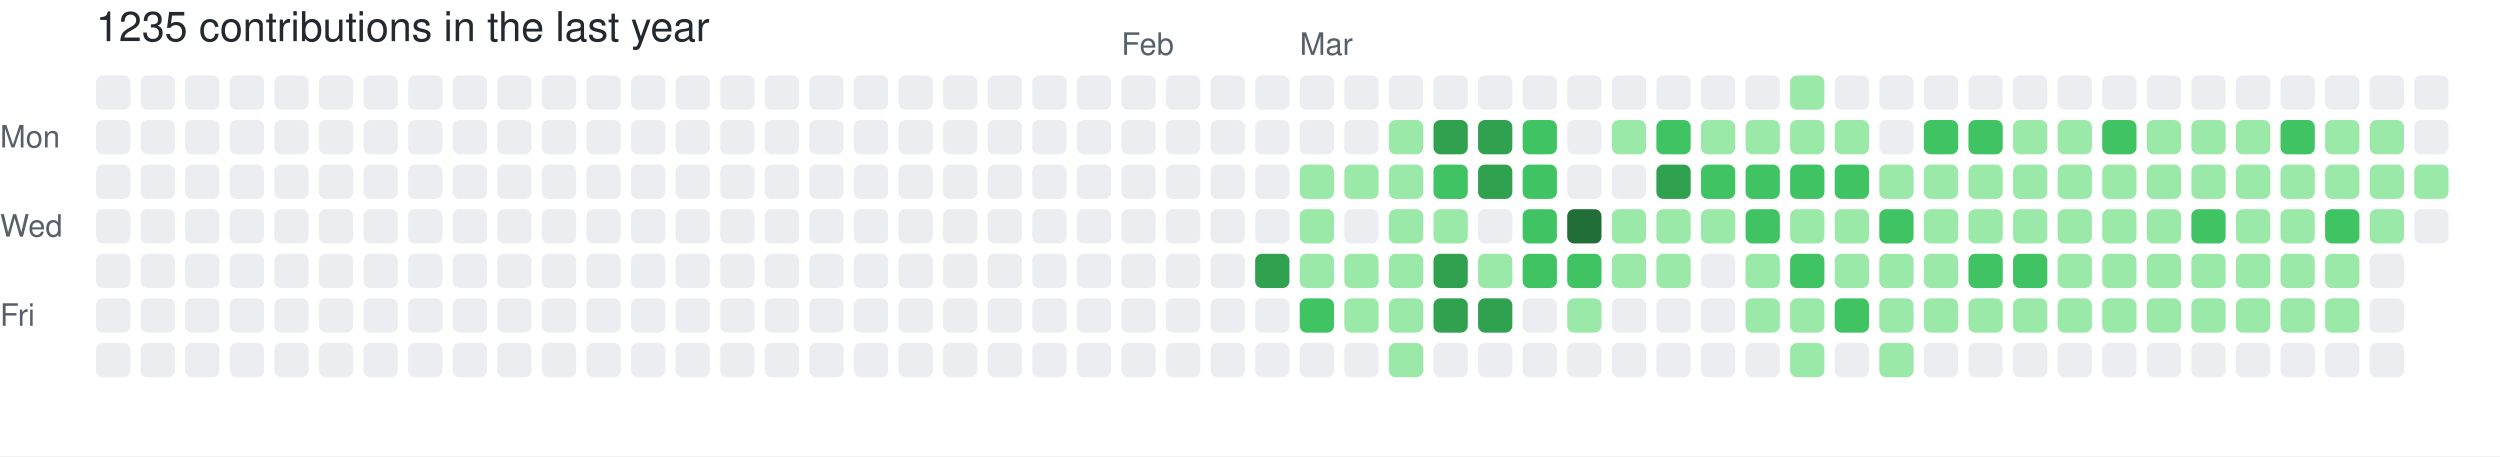
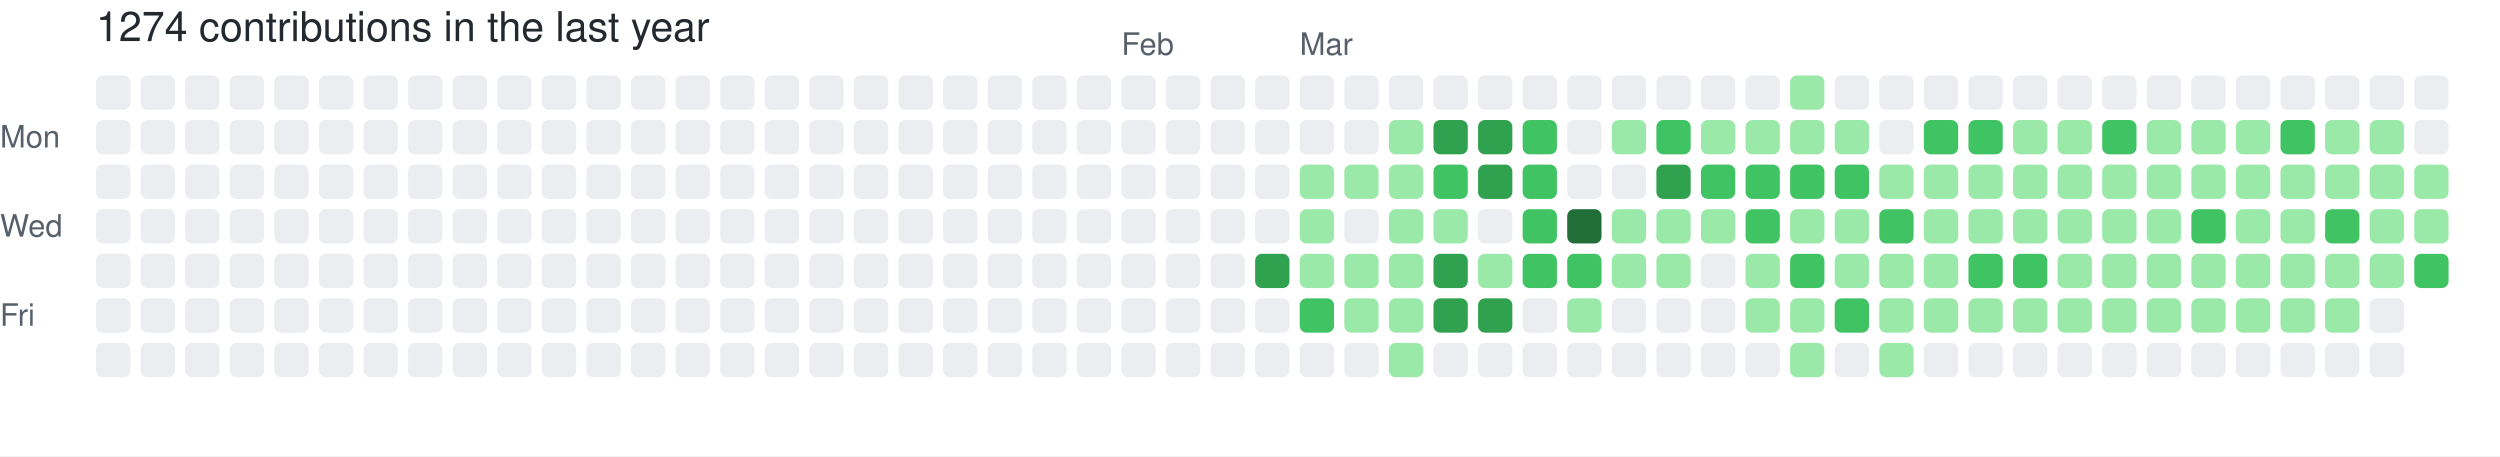
- <svg xmlns="http://www.w3.org/2000/svg" width="729" height="133" viewBox="0 0 729 133" role="img" aria-label="skiliaris made 1235 contributions in the last year">
+ <svg xmlns="http://www.w3.org/2000/svg" width="729" height="133" viewBox="0 0 729 133" role="img" aria-label="skiliaris made 1274 contributions in the last year">
  <rect width="100%" height="100%" fill="#ffffff" />
  <style>
    text {
      font-family: -apple-system, BlinkMacSystemFont, "Segoe UI", Helvetica, Arial, sans-serif;
      font-size: 9px;
      fill: #57606a;
    }
    .count {
      font-size: 12px;
      fill: #24292f;
    }
  </style>
-   <text x="28" y="12" class="count">1235 contributions in the last year</text>
+   <text x="28" y="12" class="count">1274 contributions in the last year</text>
  <text x="327" y="16">Feb</text>
  <text x="379" y="16">Mar</text>
  <text x="0" y="43">Mon</text>
  <text x="0" y="69">Wed</text>
  <text x="0" y="95">Fri</text>
  <rect x="28" y="22" width="10" height="10" rx="2" ry="2" fill="#ebedf0">
        </rect>
  <rect x="28" y="35" width="10" height="10" rx="2" ry="2" fill="#ebedf0">
        </rect>
  <rect x="28" y="48" width="10" height="10" rx="2" ry="2" fill="#ebedf0">
        </rect>
  <rect x="28" y="61" width="10" height="10" rx="2" ry="2" fill="#ebedf0">
        </rect>
  <rect x="28" y="74" width="10" height="10" rx="2" ry="2" fill="#ebedf0">
        </rect>
  <rect x="28" y="87" width="10" height="10" rx="2" ry="2" fill="#ebedf0">
        </rect>
  <rect x="28" y="100" width="10" height="10" rx="2" ry="2" fill="#ebedf0">
        </rect>
  <rect x="41" y="22" width="10" height="10" rx="2" ry="2" fill="#ebedf0">
        </rect>
  <rect x="41" y="35" width="10" height="10" rx="2" ry="2" fill="#ebedf0">
        </rect>
  <rect x="41" y="48" width="10" height="10" rx="2" ry="2" fill="#ebedf0">
        </rect>
  <rect x="41" y="61" width="10" height="10" rx="2" ry="2" fill="#ebedf0">
        </rect>
  <rect x="41" y="74" width="10" height="10" rx="2" ry="2" fill="#ebedf0">
        </rect>
  <rect x="41" y="87" width="10" height="10" rx="2" ry="2" fill="#ebedf0">
        </rect>
  <rect x="41" y="100" width="10" height="10" rx="2" ry="2" fill="#ebedf0">
        </rect>
  <rect x="54" y="22" width="10" height="10" rx="2" ry="2" fill="#ebedf0">
        </rect>
  <rect x="54" y="35" width="10" height="10" rx="2" ry="2" fill="#ebedf0">
        </rect>
  <rect x="54" y="48" width="10" height="10" rx="2" ry="2" fill="#ebedf0">
        </rect>
  <rect x="54" y="61" width="10" height="10" rx="2" ry="2" fill="#ebedf0">
        </rect>
  <rect x="54" y="74" width="10" height="10" rx="2" ry="2" fill="#ebedf0">
        </rect>
  <rect x="54" y="87" width="10" height="10" rx="2" ry="2" fill="#ebedf0">
        </rect>
  <rect x="54" y="100" width="10" height="10" rx="2" ry="2" fill="#ebedf0">
        </rect>
  <rect x="67" y="22" width="10" height="10" rx="2" ry="2" fill="#ebedf0">
        </rect>
  <rect x="67" y="35" width="10" height="10" rx="2" ry="2" fill="#ebedf0">
        </rect>
  <rect x="67" y="48" width="10" height="10" rx="2" ry="2" fill="#ebedf0">
        </rect>
  <rect x="67" y="61" width="10" height="10" rx="2" ry="2" fill="#ebedf0">
        </rect>
  <rect x="67" y="74" width="10" height="10" rx="2" ry="2" fill="#ebedf0">
        </rect>
  <rect x="67" y="87" width="10" height="10" rx="2" ry="2" fill="#ebedf0">
        </rect>
  <rect x="67" y="100" width="10" height="10" rx="2" ry="2" fill="#ebedf0">
        </rect>
  <rect x="80" y="22" width="10" height="10" rx="2" ry="2" fill="#ebedf0">
        </rect>
  <rect x="80" y="35" width="10" height="10" rx="2" ry="2" fill="#ebedf0">
        </rect>
  <rect x="80" y="48" width="10" height="10" rx="2" ry="2" fill="#ebedf0">
        </rect>
  <rect x="80" y="61" width="10" height="10" rx="2" ry="2" fill="#ebedf0">
        </rect>
  <rect x="80" y="74" width="10" height="10" rx="2" ry="2" fill="#ebedf0">
        </rect>
  <rect x="80" y="87" width="10" height="10" rx="2" ry="2" fill="#ebedf0">
        </rect>
  <rect x="80" y="100" width="10" height="10" rx="2" ry="2" fill="#ebedf0">
        </rect>
  <rect x="93" y="22" width="10" height="10" rx="2" ry="2" fill="#ebedf0">
        </rect>
  <rect x="93" y="35" width="10" height="10" rx="2" ry="2" fill="#ebedf0">
        </rect>
  <rect x="93" y="48" width="10" height="10" rx="2" ry="2" fill="#ebedf0">
        </rect>
  <rect x="93" y="61" width="10" height="10" rx="2" ry="2" fill="#ebedf0">
        </rect>
  <rect x="93" y="74" width="10" height="10" rx="2" ry="2" fill="#ebedf0">
        </rect>
  <rect x="93" y="87" width="10" height="10" rx="2" ry="2" fill="#ebedf0">
        </rect>
  <rect x="93" y="100" width="10" height="10" rx="2" ry="2" fill="#ebedf0">
        </rect>
  <rect x="106" y="22" width="10" height="10" rx="2" ry="2" fill="#ebedf0">
        </rect>
  <rect x="106" y="35" width="10" height="10" rx="2" ry="2" fill="#ebedf0">
        </rect>
  <rect x="106" y="48" width="10" height="10" rx="2" ry="2" fill="#ebedf0">
        </rect>
  <rect x="106" y="61" width="10" height="10" rx="2" ry="2" fill="#ebedf0">
        </rect>
  <rect x="106" y="74" width="10" height="10" rx="2" ry="2" fill="#ebedf0">
        </rect>
  <rect x="106" y="87" width="10" height="10" rx="2" ry="2" fill="#ebedf0">
        </rect>
  <rect x="106" y="100" width="10" height="10" rx="2" ry="2" fill="#ebedf0">
        </rect>
  <rect x="119" y="22" width="10" height="10" rx="2" ry="2" fill="#ebedf0">
        </rect>
  <rect x="119" y="35" width="10" height="10" rx="2" ry="2" fill="#ebedf0">
        </rect>
  <rect x="119" y="48" width="10" height="10" rx="2" ry="2" fill="#ebedf0">
        </rect>
  <rect x="119" y="61" width="10" height="10" rx="2" ry="2" fill="#ebedf0">
        </rect>
  <rect x="119" y="74" width="10" height="10" rx="2" ry="2" fill="#ebedf0">
        </rect>
  <rect x="119" y="87" width="10" height="10" rx="2" ry="2" fill="#ebedf0">
        </rect>
  <rect x="119" y="100" width="10" height="10" rx="2" ry="2" fill="#ebedf0">
        </rect>
  <rect x="132" y="22" width="10" height="10" rx="2" ry="2" fill="#ebedf0">
        </rect>
  <rect x="132" y="35" width="10" height="10" rx="2" ry="2" fill="#ebedf0">
        </rect>
  <rect x="132" y="48" width="10" height="10" rx="2" ry="2" fill="#ebedf0">
        </rect>
  <rect x="132" y="61" width="10" height="10" rx="2" ry="2" fill="#ebedf0">
        </rect>
  <rect x="132" y="74" width="10" height="10" rx="2" ry="2" fill="#ebedf0">
        </rect>
  <rect x="132" y="87" width="10" height="10" rx="2" ry="2" fill="#ebedf0">
        </rect>
  <rect x="132" y="100" width="10" height="10" rx="2" ry="2" fill="#ebedf0">
        </rect>
  <rect x="145" y="22" width="10" height="10" rx="2" ry="2" fill="#ebedf0">
        </rect>
  <rect x="145" y="35" width="10" height="10" rx="2" ry="2" fill="#ebedf0">
        </rect>
  <rect x="145" y="48" width="10" height="10" rx="2" ry="2" fill="#ebedf0">
        </rect>
  <rect x="145" y="61" width="10" height="10" rx="2" ry="2" fill="#ebedf0">
        </rect>
  <rect x="145" y="74" width="10" height="10" rx="2" ry="2" fill="#ebedf0">
        </rect>
  <rect x="145" y="87" width="10" height="10" rx="2" ry="2" fill="#ebedf0">
        </rect>
  <rect x="145" y="100" width="10" height="10" rx="2" ry="2" fill="#ebedf0">
        </rect>
  <rect x="158" y="22" width="10" height="10" rx="2" ry="2" fill="#ebedf0">
        </rect>
  <rect x="158" y="35" width="10" height="10" rx="2" ry="2" fill="#ebedf0">
        </rect>
  <rect x="158" y="48" width="10" height="10" rx="2" ry="2" fill="#ebedf0">
        </rect>
  <rect x="158" y="61" width="10" height="10" rx="2" ry="2" fill="#ebedf0">
        </rect>
  <rect x="158" y="74" width="10" height="10" rx="2" ry="2" fill="#ebedf0">
        </rect>
  <rect x="158" y="87" width="10" height="10" rx="2" ry="2" fill="#ebedf0">
        </rect>
  <rect x="158" y="100" width="10" height="10" rx="2" ry="2" fill="#ebedf0">
        </rect>
  <rect x="171" y="22" width="10" height="10" rx="2" ry="2" fill="#ebedf0">
        </rect>
  <rect x="171" y="35" width="10" height="10" rx="2" ry="2" fill="#ebedf0">
        </rect>
  <rect x="171" y="48" width="10" height="10" rx="2" ry="2" fill="#ebedf0">
        </rect>
  <rect x="171" y="61" width="10" height="10" rx="2" ry="2" fill="#ebedf0">
        </rect>
  <rect x="171" y="74" width="10" height="10" rx="2" ry="2" fill="#ebedf0">
        </rect>
  <rect x="171" y="87" width="10" height="10" rx="2" ry="2" fill="#ebedf0">
        </rect>
  <rect x="171" y="100" width="10" height="10" rx="2" ry="2" fill="#ebedf0">
        </rect>
  <rect x="184" y="22" width="10" height="10" rx="2" ry="2" fill="#ebedf0">
        </rect>
  <rect x="184" y="35" width="10" height="10" rx="2" ry="2" fill="#ebedf0">
        </rect>
  <rect x="184" y="48" width="10" height="10" rx="2" ry="2" fill="#ebedf0">
        </rect>
  <rect x="184" y="61" width="10" height="10" rx="2" ry="2" fill="#ebedf0">
        </rect>
  <rect x="184" y="74" width="10" height="10" rx="2" ry="2" fill="#ebedf0">
        </rect>
  <rect x="184" y="87" width="10" height="10" rx="2" ry="2" fill="#ebedf0">
        </rect>
  <rect x="184" y="100" width="10" height="10" rx="2" ry="2" fill="#ebedf0">
        </rect>
  <rect x="197" y="22" width="10" height="10" rx="2" ry="2" fill="#ebedf0">
        </rect>
  <rect x="197" y="35" width="10" height="10" rx="2" ry="2" fill="#ebedf0">
        </rect>
  <rect x="197" y="48" width="10" height="10" rx="2" ry="2" fill="#ebedf0">
        </rect>
  <rect x="197" y="61" width="10" height="10" rx="2" ry="2" fill="#ebedf0">
        </rect>
  <rect x="197" y="74" width="10" height="10" rx="2" ry="2" fill="#ebedf0">
        </rect>
  <rect x="197" y="87" width="10" height="10" rx="2" ry="2" fill="#ebedf0">
        </rect>
  <rect x="197" y="100" width="10" height="10" rx="2" ry="2" fill="#ebedf0">
        </rect>
  <rect x="210" y="22" width="10" height="10" rx="2" ry="2" fill="#ebedf0">
        </rect>
  <rect x="210" y="35" width="10" height="10" rx="2" ry="2" fill="#ebedf0">
        </rect>
  <rect x="210" y="48" width="10" height="10" rx="2" ry="2" fill="#ebedf0">
        </rect>
  <rect x="210" y="61" width="10" height="10" rx="2" ry="2" fill="#ebedf0">
        </rect>
  <rect x="210" y="74" width="10" height="10" rx="2" ry="2" fill="#ebedf0">
        </rect>
  <rect x="210" y="87" width="10" height="10" rx="2" ry="2" fill="#ebedf0">
        </rect>
  <rect x="210" y="100" width="10" height="10" rx="2" ry="2" fill="#ebedf0">
        </rect>
  <rect x="223" y="22" width="10" height="10" rx="2" ry="2" fill="#ebedf0">
        </rect>
  <rect x="223" y="35" width="10" height="10" rx="2" ry="2" fill="#ebedf0">
        </rect>
  <rect x="223" y="48" width="10" height="10" rx="2" ry="2" fill="#ebedf0">
        </rect>
  <rect x="223" y="61" width="10" height="10" rx="2" ry="2" fill="#ebedf0">
        </rect>
  <rect x="223" y="74" width="10" height="10" rx="2" ry="2" fill="#ebedf0">
        </rect>
  <rect x="223" y="87" width="10" height="10" rx="2" ry="2" fill="#ebedf0">
        </rect>
  <rect x="223" y="100" width="10" height="10" rx="2" ry="2" fill="#ebedf0">
        </rect>
  <rect x="236" y="22" width="10" height="10" rx="2" ry="2" fill="#ebedf0">
        </rect>
  <rect x="236" y="35" width="10" height="10" rx="2" ry="2" fill="#ebedf0">
        </rect>
  <rect x="236" y="48" width="10" height="10" rx="2" ry="2" fill="#ebedf0">
        </rect>
  <rect x="236" y="61" width="10" height="10" rx="2" ry="2" fill="#ebedf0">
        </rect>
  <rect x="236" y="74" width="10" height="10" rx="2" ry="2" fill="#ebedf0">
        </rect>
  <rect x="236" y="87" width="10" height="10" rx="2" ry="2" fill="#ebedf0">
        </rect>
  <rect x="236" y="100" width="10" height="10" rx="2" ry="2" fill="#ebedf0">
        </rect>
  <rect x="249" y="22" width="10" height="10" rx="2" ry="2" fill="#ebedf0">
        </rect>
  <rect x="249" y="35" width="10" height="10" rx="2" ry="2" fill="#ebedf0">
        </rect>
  <rect x="249" y="48" width="10" height="10" rx="2" ry="2" fill="#ebedf0">
        </rect>
  <rect x="249" y="61" width="10" height="10" rx="2" ry="2" fill="#ebedf0">
        </rect>
  <rect x="249" y="74" width="10" height="10" rx="2" ry="2" fill="#ebedf0">
        </rect>
  <rect x="249" y="87" width="10" height="10" rx="2" ry="2" fill="#ebedf0">
        </rect>
  <rect x="249" y="100" width="10" height="10" rx="2" ry="2" fill="#ebedf0">
        </rect>
  <rect x="262" y="22" width="10" height="10" rx="2" ry="2" fill="#ebedf0">
        </rect>
  <rect x="262" y="35" width="10" height="10" rx="2" ry="2" fill="#ebedf0">
        </rect>
  <rect x="262" y="48" width="10" height="10" rx="2" ry="2" fill="#ebedf0">
        </rect>
  <rect x="262" y="61" width="10" height="10" rx="2" ry="2" fill="#ebedf0">
        </rect>
  <rect x="262" y="74" width="10" height="10" rx="2" ry="2" fill="#ebedf0">
        </rect>
  <rect x="262" y="87" width="10" height="10" rx="2" ry="2" fill="#ebedf0">
        </rect>
  <rect x="262" y="100" width="10" height="10" rx="2" ry="2" fill="#ebedf0">
        </rect>
  <rect x="275" y="22" width="10" height="10" rx="2" ry="2" fill="#ebedf0">
        </rect>
  <rect x="275" y="35" width="10" height="10" rx="2" ry="2" fill="#ebedf0">
        </rect>
  <rect x="275" y="48" width="10" height="10" rx="2" ry="2" fill="#ebedf0">
        </rect>
  <rect x="275" y="61" width="10" height="10" rx="2" ry="2" fill="#ebedf0">
        </rect>
  <rect x="275" y="74" width="10" height="10" rx="2" ry="2" fill="#ebedf0">
        </rect>
  <rect x="275" y="87" width="10" height="10" rx="2" ry="2" fill="#ebedf0">
        </rect>
  <rect x="275" y="100" width="10" height="10" rx="2" ry="2" fill="#ebedf0">
        </rect>
  <rect x="288" y="22" width="10" height="10" rx="2" ry="2" fill="#ebedf0">
        </rect>
  <rect x="288" y="35" width="10" height="10" rx="2" ry="2" fill="#ebedf0">
        </rect>
  <rect x="288" y="48" width="10" height="10" rx="2" ry="2" fill="#ebedf0">
        </rect>
  <rect x="288" y="61" width="10" height="10" rx="2" ry="2" fill="#ebedf0">
        </rect>
  <rect x="288" y="74" width="10" height="10" rx="2" ry="2" fill="#ebedf0">
        </rect>
  <rect x="288" y="87" width="10" height="10" rx="2" ry="2" fill="#ebedf0">
        </rect>
  <rect x="288" y="100" width="10" height="10" rx="2" ry="2" fill="#ebedf0">
        </rect>
  <rect x="301" y="22" width="10" height="10" rx="2" ry="2" fill="#ebedf0">
        </rect>
  <rect x="301" y="35" width="10" height="10" rx="2" ry="2" fill="#ebedf0">
        </rect>
  <rect x="301" y="48" width="10" height="10" rx="2" ry="2" fill="#ebedf0">
        </rect>
  <rect x="301" y="61" width="10" height="10" rx="2" ry="2" fill="#ebedf0">
        </rect>
  <rect x="301" y="74" width="10" height="10" rx="2" ry="2" fill="#ebedf0">
        </rect>
  <rect x="301" y="87" width="10" height="10" rx="2" ry="2" fill="#ebedf0">
        </rect>
  <rect x="301" y="100" width="10" height="10" rx="2" ry="2" fill="#ebedf0">
        </rect>
  <rect x="314" y="22" width="10" height="10" rx="2" ry="2" fill="#ebedf0">
        </rect>
  <rect x="314" y="35" width="10" height="10" rx="2" ry="2" fill="#ebedf0">
        </rect>
  <rect x="314" y="48" width="10" height="10" rx="2" ry="2" fill="#ebedf0">
        </rect>
  <rect x="314" y="61" width="10" height="10" rx="2" ry="2" fill="#ebedf0">
        </rect>
  <rect x="314" y="74" width="10" height="10" rx="2" ry="2" fill="#ebedf0">
        </rect>
  <rect x="314" y="87" width="10" height="10" rx="2" ry="2" fill="#ebedf0">
        </rect>
  <rect x="314" y="100" width="10" height="10" rx="2" ry="2" fill="#ebedf0">
        </rect>
  <rect x="327" y="22" width="10" height="10" rx="2" ry="2" fill="#ebedf0">
        </rect>
  <rect x="327" y="35" width="10" height="10" rx="2" ry="2" fill="#ebedf0">
        </rect>
  <rect x="327" y="48" width="10" height="10" rx="2" ry="2" fill="#ebedf0">
        </rect>
  <rect x="327" y="61" width="10" height="10" rx="2" ry="2" fill="#ebedf0">
        </rect>
  <rect x="327" y="74" width="10" height="10" rx="2" ry="2" fill="#ebedf0">
        </rect>
  <rect x="327" y="87" width="10" height="10" rx="2" ry="2" fill="#ebedf0">
        </rect>
  <rect x="327" y="100" width="10" height="10" rx="2" ry="2" fill="#ebedf0">
        </rect>
  <rect x="340" y="22" width="10" height="10" rx="2" ry="2" fill="#ebedf0">
        </rect>
  <rect x="340" y="35" width="10" height="10" rx="2" ry="2" fill="#ebedf0">
        </rect>
  <rect x="340" y="48" width="10" height="10" rx="2" ry="2" fill="#ebedf0">
        </rect>
  <rect x="340" y="61" width="10" height="10" rx="2" ry="2" fill="#ebedf0">
        </rect>
  <rect x="340" y="74" width="10" height="10" rx="2" ry="2" fill="#ebedf0">
        </rect>
  <rect x="340" y="87" width="10" height="10" rx="2" ry="2" fill="#ebedf0">
        </rect>
  <rect x="340" y="100" width="10" height="10" rx="2" ry="2" fill="#ebedf0">
        </rect>
  <rect x="353" y="22" width="10" height="10" rx="2" ry="2" fill="#ebedf0">
        </rect>
  <rect x="353" y="35" width="10" height="10" rx="2" ry="2" fill="#ebedf0">
        </rect>
  <rect x="353" y="48" width="10" height="10" rx="2" ry="2" fill="#ebedf0">
        </rect>
  <rect x="353" y="61" width="10" height="10" rx="2" ry="2" fill="#ebedf0">
        </rect>
  <rect x="353" y="74" width="10" height="10" rx="2" ry="2" fill="#ebedf0">
        </rect>
  <rect x="353" y="87" width="10" height="10" rx="2" ry="2" fill="#ebedf0">
        </rect>
  <rect x="353" y="100" width="10" height="10" rx="2" ry="2" fill="#ebedf0">
        </rect>
  <rect x="366" y="22" width="10" height="10" rx="2" ry="2" fill="#ebedf0">
        </rect>
  <rect x="366" y="35" width="10" height="10" rx="2" ry="2" fill="#ebedf0">
        </rect>
  <rect x="366" y="48" width="10" height="10" rx="2" ry="2" fill="#ebedf0">
        </rect>
  <rect x="366" y="61" width="10" height="10" rx="2" ry="2" fill="#ebedf0">
        </rect>
  <rect x="366" y="74" width="10" height="10" rx="2" ry="2" fill="#30a14e">
        </rect>
  <rect x="366" y="87" width="10" height="10" rx="2" ry="2" fill="#ebedf0">
        </rect>
  <rect x="366" y="100" width="10" height="10" rx="2" ry="2" fill="#ebedf0">
        </rect>
  <rect x="379" y="22" width="10" height="10" rx="2" ry="2" fill="#ebedf0">
        </rect>
  <rect x="379" y="35" width="10" height="10" rx="2" ry="2" fill="#ebedf0">
        </rect>
  <rect x="379" y="48" width="10" height="10" rx="2" ry="2" fill="#9be9a8">
        </rect>
  <rect x="379" y="61" width="10" height="10" rx="2" ry="2" fill="#9be9a8">
        </rect>
  <rect x="379" y="74" width="10" height="10" rx="2" ry="2" fill="#9be9a8">
        </rect>
  <rect x="379" y="87" width="10" height="10" rx="2" ry="2" fill="#40c463">
        </rect>
  <rect x="379" y="100" width="10" height="10" rx="2" ry="2" fill="#ebedf0">
        </rect>
  <rect x="392" y="22" width="10" height="10" rx="2" ry="2" fill="#ebedf0">
        </rect>
  <rect x="392" y="35" width="10" height="10" rx="2" ry="2" fill="#ebedf0">
        </rect>
  <rect x="392" y="48" width="10" height="10" rx="2" ry="2" fill="#9be9a8">
        </rect>
  <rect x="392" y="61" width="10" height="10" rx="2" ry="2" fill="#ebedf0">
        </rect>
  <rect x="392" y="74" width="10" height="10" rx="2" ry="2" fill="#9be9a8">
        </rect>
  <rect x="392" y="87" width="10" height="10" rx="2" ry="2" fill="#9be9a8">
        </rect>
  <rect x="392" y="100" width="10" height="10" rx="2" ry="2" fill="#ebedf0">
        </rect>
  <rect x="405" y="22" width="10" height="10" rx="2" ry="2" fill="#ebedf0">
        </rect>
  <rect x="405" y="35" width="10" height="10" rx="2" ry="2" fill="#9be9a8">
        </rect>
  <rect x="405" y="48" width="10" height="10" rx="2" ry="2" fill="#9be9a8">
        </rect>
  <rect x="405" y="61" width="10" height="10" rx="2" ry="2" fill="#9be9a8">
        </rect>
  <rect x="405" y="74" width="10" height="10" rx="2" ry="2" fill="#9be9a8">
        </rect>
  <rect x="405" y="87" width="10" height="10" rx="2" ry="2" fill="#9be9a8">
        </rect>
  <rect x="405" y="100" width="10" height="10" rx="2" ry="2" fill="#9be9a8">
        </rect>
  <rect x="418" y="22" width="10" height="10" rx="2" ry="2" fill="#ebedf0">
        </rect>
  <rect x="418" y="35" width="10" height="10" rx="2" ry="2" fill="#30a14e">
        </rect>
  <rect x="418" y="48" width="10" height="10" rx="2" ry="2" fill="#40c463">
        </rect>
  <rect x="418" y="61" width="10" height="10" rx="2" ry="2" fill="#9be9a8">
        </rect>
  <rect x="418" y="74" width="10" height="10" rx="2" ry="2" fill="#30a14e">
        </rect>
  <rect x="418" y="87" width="10" height="10" rx="2" ry="2" fill="#30a14e">
        </rect>
  <rect x="418" y="100" width="10" height="10" rx="2" ry="2" fill="#ebedf0">
        </rect>
  <rect x="431" y="22" width="10" height="10" rx="2" ry="2" fill="#ebedf0">
        </rect>
  <rect x="431" y="35" width="10" height="10" rx="2" ry="2" fill="#30a14e">
        </rect>
  <rect x="431" y="48" width="10" height="10" rx="2" ry="2" fill="#30a14e">
        </rect>
  <rect x="431" y="61" width="10" height="10" rx="2" ry="2" fill="#ebedf0">
        </rect>
  <rect x="431" y="74" width="10" height="10" rx="2" ry="2" fill="#9be9a8">
        </rect>
  <rect x="431" y="87" width="10" height="10" rx="2" ry="2" fill="#30a14e">
        </rect>
  <rect x="431" y="100" width="10" height="10" rx="2" ry="2" fill="#ebedf0">
        </rect>
  <rect x="444" y="22" width="10" height="10" rx="2" ry="2" fill="#ebedf0">
        </rect>
  <rect x="444" y="35" width="10" height="10" rx="2" ry="2" fill="#40c463">
        </rect>
  <rect x="444" y="48" width="10" height="10" rx="2" ry="2" fill="#40c463">
        </rect>
  <rect x="444" y="61" width="10" height="10" rx="2" ry="2" fill="#40c463">
        </rect>
  <rect x="444" y="74" width="10" height="10" rx="2" ry="2" fill="#40c463">
        </rect>
  <rect x="444" y="87" width="10" height="10" rx="2" ry="2" fill="#ebedf0">
        </rect>
  <rect x="444" y="100" width="10" height="10" rx="2" ry="2" fill="#ebedf0">
        </rect>
  <rect x="457" y="22" width="10" height="10" rx="2" ry="2" fill="#ebedf0">
        </rect>
  <rect x="457" y="35" width="10" height="10" rx="2" ry="2" fill="#ebedf0">
        </rect>
  <rect x="457" y="48" width="10" height="10" rx="2" ry="2" fill="#ebedf0">
        </rect>
  <rect x="457" y="61" width="10" height="10" rx="2" ry="2" fill="#216e39">
        </rect>
  <rect x="457" y="74" width="10" height="10" rx="2" ry="2" fill="#40c463">
        </rect>
  <rect x="457" y="87" width="10" height="10" rx="2" ry="2" fill="#9be9a8">
        </rect>
  <rect x="457" y="100" width="10" height="10" rx="2" ry="2" fill="#ebedf0">
        </rect>
  <rect x="470" y="22" width="10" height="10" rx="2" ry="2" fill="#ebedf0">
        </rect>
  <rect x="470" y="35" width="10" height="10" rx="2" ry="2" fill="#9be9a8">
        </rect>
  <rect x="470" y="48" width="10" height="10" rx="2" ry="2" fill="#ebedf0">
        </rect>
  <rect x="470" y="61" width="10" height="10" rx="2" ry="2" fill="#9be9a8">
        </rect>
  <rect x="470" y="74" width="10" height="10" rx="2" ry="2" fill="#9be9a8">
        </rect>
  <rect x="470" y="87" width="10" height="10" rx="2" ry="2" fill="#ebedf0">
        </rect>
  <rect x="470" y="100" width="10" height="10" rx="2" ry="2" fill="#ebedf0">
        </rect>
  <rect x="483" y="22" width="10" height="10" rx="2" ry="2" fill="#ebedf0">
        </rect>
  <rect x="483" y="35" width="10" height="10" rx="2" ry="2" fill="#40c463">
        </rect>
  <rect x="483" y="48" width="10" height="10" rx="2" ry="2" fill="#30a14e">
        </rect>
  <rect x="483" y="61" width="10" height="10" rx="2" ry="2" fill="#9be9a8">
        </rect>
  <rect x="483" y="74" width="10" height="10" rx="2" ry="2" fill="#9be9a8">
        </rect>
  <rect x="483" y="87" width="10" height="10" rx="2" ry="2" fill="#ebedf0">
        </rect>
  <rect x="483" y="100" width="10" height="10" rx="2" ry="2" fill="#ebedf0">
        </rect>
  <rect x="496" y="22" width="10" height="10" rx="2" ry="2" fill="#ebedf0">
        </rect>
  <rect x="496" y="35" width="10" height="10" rx="2" ry="2" fill="#9be9a8">
        </rect>
  <rect x="496" y="48" width="10" height="10" rx="2" ry="2" fill="#40c463">
        </rect>
  <rect x="496" y="61" width="10" height="10" rx="2" ry="2" fill="#9be9a8">
        </rect>
  <rect x="496" y="74" width="10" height="10" rx="2" ry="2" fill="#ebedf0">
        </rect>
  <rect x="496" y="87" width="10" height="10" rx="2" ry="2" fill="#ebedf0">
        </rect>
  <rect x="496" y="100" width="10" height="10" rx="2" ry="2" fill="#ebedf0">
        </rect>
  <rect x="509" y="22" width="10" height="10" rx="2" ry="2" fill="#ebedf0">
        </rect>
  <rect x="509" y="35" width="10" height="10" rx="2" ry="2" fill="#9be9a8">
        </rect>
  <rect x="509" y="48" width="10" height="10" rx="2" ry="2" fill="#40c463">
        </rect>
  <rect x="509" y="61" width="10" height="10" rx="2" ry="2" fill="#40c463">
        </rect>
  <rect x="509" y="74" width="10" height="10" rx="2" ry="2" fill="#9be9a8">
        </rect>
  <rect x="509" y="87" width="10" height="10" rx="2" ry="2" fill="#9be9a8">
        </rect>
  <rect x="509" y="100" width="10" height="10" rx="2" ry="2" fill="#ebedf0">
        </rect>
  <rect x="522" y="22" width="10" height="10" rx="2" ry="2" fill="#9be9a8">
        </rect>
  <rect x="522" y="35" width="10" height="10" rx="2" ry="2" fill="#9be9a8">
        </rect>
  <rect x="522" y="48" width="10" height="10" rx="2" ry="2" fill="#40c463">
        </rect>
  <rect x="522" y="61" width="10" height="10" rx="2" ry="2" fill="#9be9a8">
        </rect>
  <rect x="522" y="74" width="10" height="10" rx="2" ry="2" fill="#40c463">
        </rect>
  <rect x="522" y="87" width="10" height="10" rx="2" ry="2" fill="#9be9a8">
        </rect>
  <rect x="522" y="100" width="10" height="10" rx="2" ry="2" fill="#9be9a8">
        </rect>
  <rect x="535" y="22" width="10" height="10" rx="2" ry="2" fill="#ebedf0">
        </rect>
  <rect x="535" y="35" width="10" height="10" rx="2" ry="2" fill="#9be9a8">
        </rect>
  <rect x="535" y="48" width="10" height="10" rx="2" ry="2" fill="#40c463">
        </rect>
  <rect x="535" y="61" width="10" height="10" rx="2" ry="2" fill="#9be9a8">
        </rect>
  <rect x="535" y="74" width="10" height="10" rx="2" ry="2" fill="#9be9a8">
        </rect>
  <rect x="535" y="87" width="10" height="10" rx="2" ry="2" fill="#40c463">
        </rect>
  <rect x="535" y="100" width="10" height="10" rx="2" ry="2" fill="#ebedf0">
        </rect>
  <rect x="548" y="22" width="10" height="10" rx="2" ry="2" fill="#ebedf0">
        </rect>
  <rect x="548" y="35" width="10" height="10" rx="2" ry="2" fill="#ebedf0">
        </rect>
  <rect x="548" y="48" width="10" height="10" rx="2" ry="2" fill="#9be9a8">
        </rect>
  <rect x="548" y="61" width="10" height="10" rx="2" ry="2" fill="#40c463">
        </rect>
  <rect x="548" y="74" width="10" height="10" rx="2" ry="2" fill="#9be9a8">
        </rect>
  <rect x="548" y="87" width="10" height="10" rx="2" ry="2" fill="#9be9a8">
        </rect>
  <rect x="548" y="100" width="10" height="10" rx="2" ry="2" fill="#9be9a8">
        </rect>
  <rect x="561" y="22" width="10" height="10" rx="2" ry="2" fill="#ebedf0">
        </rect>
  <rect x="561" y="35" width="10" height="10" rx="2" ry="2" fill="#40c463">
        </rect>
  <rect x="561" y="48" width="10" height="10" rx="2" ry="2" fill="#9be9a8">
        </rect>
  <rect x="561" y="61" width="10" height="10" rx="2" ry="2" fill="#9be9a8">
        </rect>
  <rect x="561" y="74" width="10" height="10" rx="2" ry="2" fill="#9be9a8">
        </rect>
  <rect x="561" y="87" width="10" height="10" rx="2" ry="2" fill="#9be9a8">
        </rect>
  <rect x="561" y="100" width="10" height="10" rx="2" ry="2" fill="#ebedf0">
        </rect>
  <rect x="574" y="22" width="10" height="10" rx="2" ry="2" fill="#ebedf0">
        </rect>
  <rect x="574" y="35" width="10" height="10" rx="2" ry="2" fill="#40c463">
        </rect>
  <rect x="574" y="48" width="10" height="10" rx="2" ry="2" fill="#9be9a8">
        </rect>
  <rect x="574" y="61" width="10" height="10" rx="2" ry="2" fill="#9be9a8">
        </rect>
  <rect x="574" y="74" width="10" height="10" rx="2" ry="2" fill="#40c463">
        </rect>
  <rect x="574" y="87" width="10" height="10" rx="2" ry="2" fill="#9be9a8">
        </rect>
  <rect x="574" y="100" width="10" height="10" rx="2" ry="2" fill="#ebedf0">
        </rect>
  <rect x="587" y="22" width="10" height="10" rx="2" ry="2" fill="#ebedf0">
        </rect>
  <rect x="587" y="35" width="10" height="10" rx="2" ry="2" fill="#9be9a8">
        </rect>
  <rect x="587" y="48" width="10" height="10" rx="2" ry="2" fill="#9be9a8">
        </rect>
  <rect x="587" y="61" width="10" height="10" rx="2" ry="2" fill="#9be9a8">
        </rect>
  <rect x="587" y="74" width="10" height="10" rx="2" ry="2" fill="#40c463">
        </rect>
  <rect x="587" y="87" width="10" height="10" rx="2" ry="2" fill="#9be9a8">
        </rect>
  <rect x="587" y="100" width="10" height="10" rx="2" ry="2" fill="#ebedf0">
        </rect>
  <rect x="600" y="22" width="10" height="10" rx="2" ry="2" fill="#ebedf0">
        </rect>
  <rect x="600" y="35" width="10" height="10" rx="2" ry="2" fill="#9be9a8">
        </rect>
  <rect x="600" y="48" width="10" height="10" rx="2" ry="2" fill="#9be9a8">
        </rect>
  <rect x="600" y="61" width="10" height="10" rx="2" ry="2" fill="#9be9a8">
        </rect>
  <rect x="600" y="74" width="10" height="10" rx="2" ry="2" fill="#9be9a8">
        </rect>
  <rect x="600" y="87" width="10" height="10" rx="2" ry="2" fill="#9be9a8">
        </rect>
  <rect x="600" y="100" width="10" height="10" rx="2" ry="2" fill="#ebedf0">
        </rect>
  <rect x="613" y="22" width="10" height="10" rx="2" ry="2" fill="#ebedf0">
        </rect>
  <rect x="613" y="35" width="10" height="10" rx="2" ry="2" fill="#40c463">
        </rect>
  <rect x="613" y="48" width="10" height="10" rx="2" ry="2" fill="#9be9a8">
        </rect>
  <rect x="613" y="61" width="10" height="10" rx="2" ry="2" fill="#9be9a8">
        </rect>
  <rect x="613" y="74" width="10" height="10" rx="2" ry="2" fill="#9be9a8">
        </rect>
  <rect x="613" y="87" width="10" height="10" rx="2" ry="2" fill="#9be9a8">
        </rect>
  <rect x="613" y="100" width="10" height="10" rx="2" ry="2" fill="#ebedf0">
        </rect>
  <rect x="626" y="22" width="10" height="10" rx="2" ry="2" fill="#ebedf0">
        </rect>
  <rect x="626" y="35" width="10" height="10" rx="2" ry="2" fill="#9be9a8">
        </rect>
  <rect x="626" y="48" width="10" height="10" rx="2" ry="2" fill="#9be9a8">
        </rect>
  <rect x="626" y="61" width="10" height="10" rx="2" ry="2" fill="#9be9a8">
        </rect>
  <rect x="626" y="74" width="10" height="10" rx="2" ry="2" fill="#9be9a8">
        </rect>
  <rect x="626" y="87" width="10" height="10" rx="2" ry="2" fill="#9be9a8">
        </rect>
  <rect x="626" y="100" width="10" height="10" rx="2" ry="2" fill="#ebedf0">
        </rect>
  <rect x="639" y="22" width="10" height="10" rx="2" ry="2" fill="#ebedf0">
        </rect>
  <rect x="639" y="35" width="10" height="10" rx="2" ry="2" fill="#9be9a8">
        </rect>
  <rect x="639" y="48" width="10" height="10" rx="2" ry="2" fill="#9be9a8">
        </rect>
  <rect x="639" y="61" width="10" height="10" rx="2" ry="2" fill="#40c463">
        </rect>
  <rect x="639" y="74" width="10" height="10" rx="2" ry="2" fill="#9be9a8">
        </rect>
  <rect x="639" y="87" width="10" height="10" rx="2" ry="2" fill="#9be9a8">
        </rect>
  <rect x="639" y="100" width="10" height="10" rx="2" ry="2" fill="#ebedf0">
        </rect>
  <rect x="652" y="22" width="10" height="10" rx="2" ry="2" fill="#ebedf0">
        </rect>
  <rect x="652" y="35" width="10" height="10" rx="2" ry="2" fill="#9be9a8">
        </rect>
  <rect x="652" y="48" width="10" height="10" rx="2" ry="2" fill="#9be9a8">
        </rect>
  <rect x="652" y="61" width="10" height="10" rx="2" ry="2" fill="#9be9a8">
        </rect>
  <rect x="652" y="74" width="10" height="10" rx="2" ry="2" fill="#9be9a8">
        </rect>
  <rect x="652" y="87" width="10" height="10" rx="2" ry="2" fill="#9be9a8">
        </rect>
  <rect x="652" y="100" width="10" height="10" rx="2" ry="2" fill="#ebedf0">
        </rect>
  <rect x="665" y="22" width="10" height="10" rx="2" ry="2" fill="#ebedf0">
        </rect>
  <rect x="665" y="35" width="10" height="10" rx="2" ry="2" fill="#40c463">
        </rect>
  <rect x="665" y="48" width="10" height="10" rx="2" ry="2" fill="#9be9a8">
        </rect>
  <rect x="665" y="61" width="10" height="10" rx="2" ry="2" fill="#9be9a8">
        </rect>
  <rect x="665" y="74" width="10" height="10" rx="2" ry="2" fill="#9be9a8">
        </rect>
  <rect x="665" y="87" width="10" height="10" rx="2" ry="2" fill="#9be9a8">
        </rect>
  <rect x="665" y="100" width="10" height="10" rx="2" ry="2" fill="#ebedf0">
        </rect>
  <rect x="678" y="22" width="10" height="10" rx="2" ry="2" fill="#ebedf0">
        </rect>
  <rect x="678" y="35" width="10" height="10" rx="2" ry="2" fill="#9be9a8">
        </rect>
  <rect x="678" y="48" width="10" height="10" rx="2" ry="2" fill="#9be9a8">
        </rect>
  <rect x="678" y="61" width="10" height="10" rx="2" ry="2" fill="#40c463">
        </rect>
  <rect x="678" y="74" width="10" height="10" rx="2" ry="2" fill="#9be9a8">
        </rect>
  <rect x="678" y="87" width="10" height="10" rx="2" ry="2" fill="#9be9a8">
        </rect>
  <rect x="678" y="100" width="10" height="10" rx="2" ry="2" fill="#ebedf0">
        </rect>
  <rect x="691" y="22" width="10" height="10" rx="2" ry="2" fill="#ebedf0">
        </rect>
  <rect x="691" y="35" width="10" height="10" rx="2" ry="2" fill="#9be9a8">
        </rect>
  <rect x="691" y="48" width="10" height="10" rx="2" ry="2" fill="#9be9a8">
        </rect>
  <rect x="691" y="61" width="10" height="10" rx="2" ry="2" fill="#9be9a8">
        </rect>
-   <rect x="691" y="74" width="10" height="10" rx="2" ry="2" fill="#ebedf0">
+   <rect x="691" y="74" width="10" height="10" rx="2" ry="2" fill="#9be9a8">
        </rect>
  <rect x="691" y="87" width="10" height="10" rx="2" ry="2" fill="#ebedf0">
        </rect>
  <rect x="691" y="100" width="10" height="10" rx="2" ry="2" fill="#ebedf0">
        </rect>
  <rect x="704" y="22" width="10" height="10" rx="2" ry="2" fill="#ebedf0">
        </rect>
  <rect x="704" y="35" width="10" height="10" rx="2" ry="2" fill="#ebedf0">
        </rect>
  <rect x="704" y="48" width="10" height="10" rx="2" ry="2" fill="#9be9a8">
        </rect>
-   <rect x="704" y="61" width="10" height="10" rx="2" ry="2" fill="#ebedf0">
+   <rect x="704" y="61" width="10" height="10" rx="2" ry="2" fill="#9be9a8">
+         </rect>
+   <rect x="704" y="74" width="10" height="10" rx="2" ry="2" fill="#40c463">
        </rect>
</svg>
